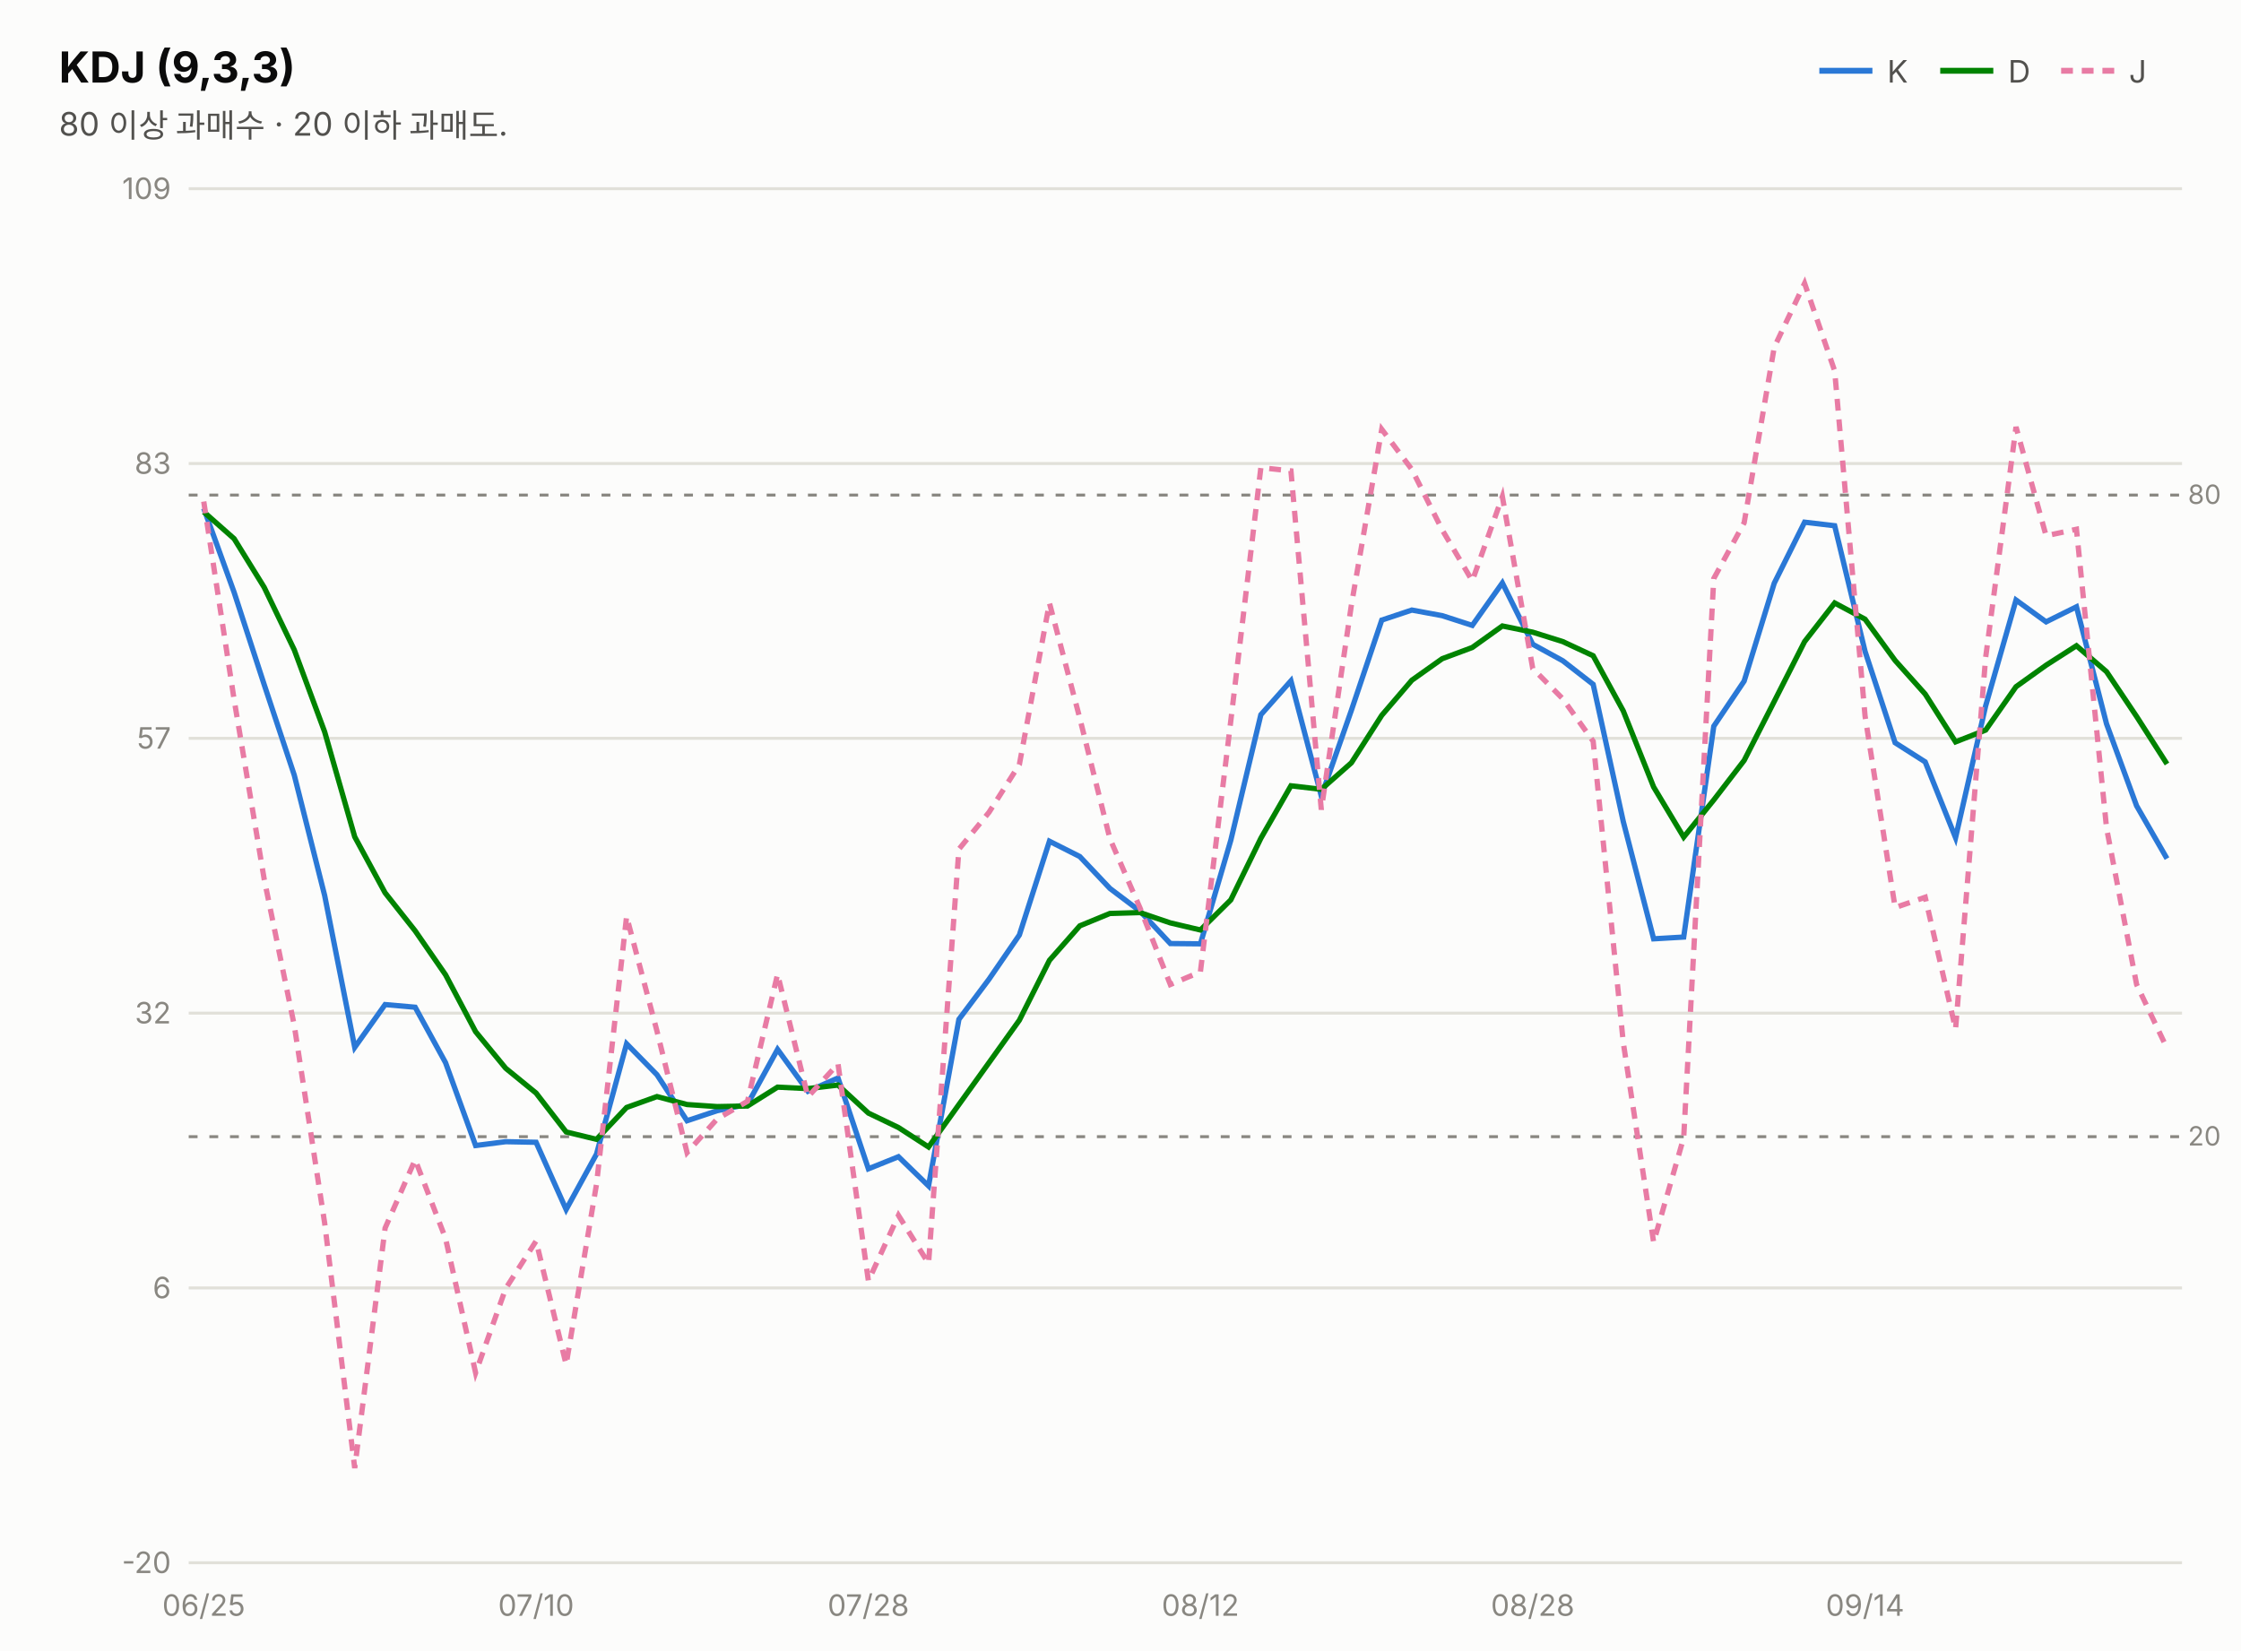
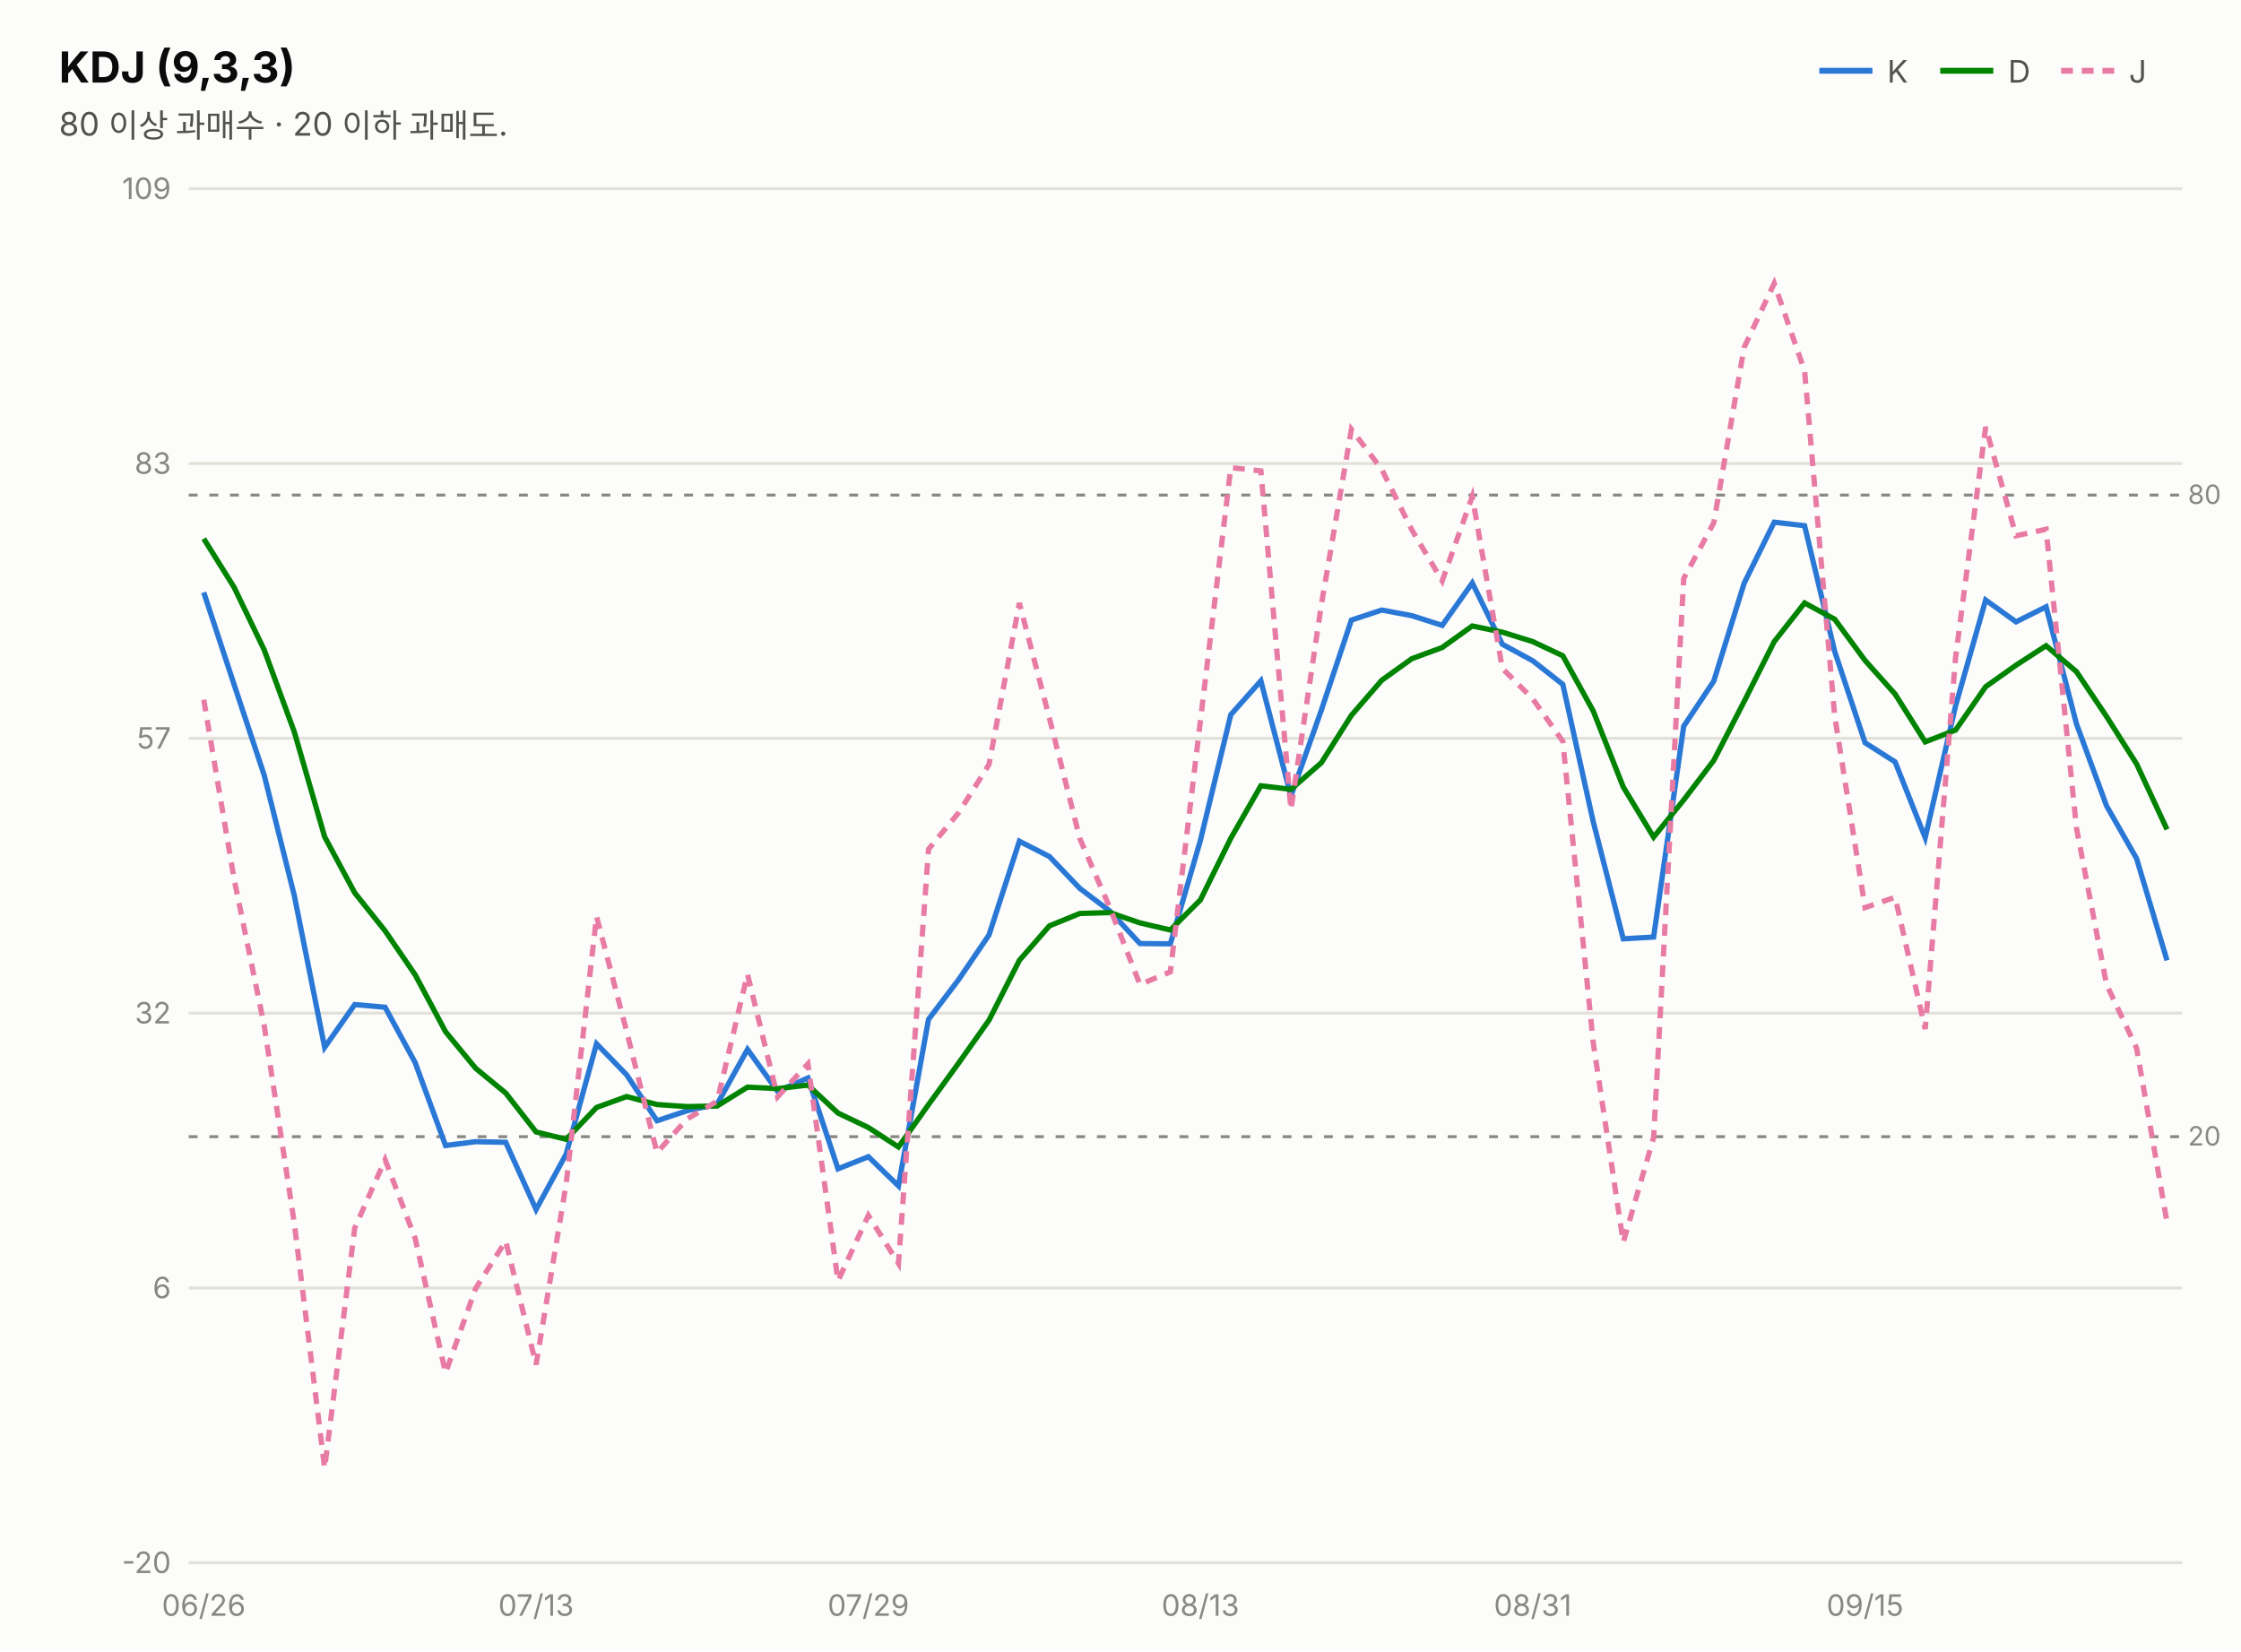
<svg xmlns="http://www.w3.org/2000/svg" width="760" height="560" viewBox="0 0 760 560" font-family="system-ui,-apple-system,&quot;Segoe UI&quot;,&quot;Malgun Gothic&quot;,&quot;Apple SD Gothic Neo&quot;,sans-serif">
  <rect width="760" height="560" fill="#fcfcfb" />
  <text x="20" y="28" font-size="14.5" font-weight="700" fill="#0b0b0b">KDJ (9,3,3)</text>
  <text x="20" y="46" font-size="11" fill="#52514e">80 이상 과매수 · 20 이하 과매도.</text>
  <line x1="617" y1="24" x2="635" y2="24" stroke="#2a78d6" stroke-width="2" />
  <text x="640" y="28" font-size="10.5" fill="#52514e">K</text>
  <line x1="658" y1="24" x2="676" y2="24" stroke="#008300" stroke-width="2" />
  <text x="681" y="28" font-size="10.5" fill="#52514e">D</text>
  <line x1="699" y1="24" x2="717" y2="24" stroke="#e87ba4" stroke-width="2" stroke-dasharray="4 3" />
  <text x="722" y="28" font-size="10.5" fill="#52514e">J</text>
  <line x1="64" y1="530.0" x2="740" y2="530.0" stroke="#e1e0d9" stroke-width="1" />
  <text x="58" y="533.5" font-size="10" fill="#898781" text-anchor="end" style="font-variant-numeric:tabular-nums">-20</text>
  <line x1="64" y1="436.8" x2="740" y2="436.8" stroke="#e1e0d9" stroke-width="1" />
  <text x="58" y="440.3" font-size="10" fill="#898781" text-anchor="end" style="font-variant-numeric:tabular-nums">6</text>
  <line x1="64" y1="343.6" x2="740" y2="343.6" stroke="#e1e0d9" stroke-width="1" />
  <text x="58" y="347.1" font-size="10" fill="#898781" text-anchor="end" style="font-variant-numeric:tabular-nums">32</text>
  <line x1="64" y1="250.4" x2="740" y2="250.4" stroke="#e1e0d9" stroke-width="1" />
  <text x="58" y="253.9" font-size="10" fill="#898781" text-anchor="end" style="font-variant-numeric:tabular-nums">57</text>
  <line x1="64" y1="157.2" x2="740" y2="157.2" stroke="#e1e0d9" stroke-width="1" />
  <text x="58" y="160.7" font-size="10" fill="#898781" text-anchor="end" style="font-variant-numeric:tabular-nums">83</text>
  <line x1="64" y1="64.0" x2="740" y2="64.0" stroke="#e1e0d9" stroke-width="1" />
  <text x="58" y="67.5" font-size="10" fill="#898781" text-anchor="end" style="font-variant-numeric:tabular-nums">109</text>
  <line x1="64" y1="167.9" x2="740" y2="167.9" stroke="#898781" stroke-width="1" stroke-dasharray="3 4" />
  <text x="742" y="170.9" font-size="9" fill="#898781">80</text>
  <line x1="64" y1="385.5" x2="740" y2="385.5" stroke="#898781" stroke-width="1" stroke-dasharray="3 4" />
  <text x="742" y="388.5" font-size="9" fill="#898781">20</text>
-   <path d="M69.1,172.4 L79.4,200.9 L89.6,232.2 L99.8,262.9 L110.1,303.7 L120.3,355.2 L130.6,340.7 L140.8,341.6 L151.1,360.4 L161.3,388.5 L171.5,387.2 L181.8,387.4 L192.0,410.2 L202.3,391.4 L212.5,354.0 L222.8,364.5 L233.0,380.1 L243.2,376.7 L253.5,374.5 L263.7,355.9 L274.0,370.1 L284.2,365.6 L294.5,396.4 L304.7,392.3 L314.9,402.2 L325.2,345.7 L335.4,332.1 L345.7,317.1 L355.9,285.3 L366.2,290.5 L376.4,301.3 L386.6,309.0 L396.9,320.0 L407.1,320.1 L417.4,285.0 L427.6,242.4 L437.8,230.9 L448.1,270.0 L458.3,240.9 L468.6,210.3 L478.8,206.9 L489.1,208.8 L499.3,212.1 L509.5,197.7 L519.8,218.5 L530.0,224.1 L540.3,232.1 L550.5,278.6 L560.8,318.4 L571.0,317.8 L581.2,246.3 L591.5,231.0 L601.7,197.8 L612.0,177.1 L622.2,178.3 L632.5,220.9 L642.7,251.9 L652.9,258.4 L663.2,284.1 L673.4,239.4 L683.7,203.5 L693.9,210.9 L704.2,205.8 L714.4,245.5 L724.6,273.3 L734.9,291.2" fill="none" stroke="#2a78d6" stroke-width="1.8" />
-   <path d="M69.1,173.6 L79.4,182.7 L89.6,199.2 L99.8,220.4 L110.1,248.2 L120.3,283.8 L130.6,302.8 L140.8,315.7 L151.1,330.6 L161.3,349.9 L171.5,362.3 L181.8,370.7 L192.0,383.9 L202.3,386.4 L212.5,375.6 L222.8,371.9 L233.0,374.6 L243.2,375.3 L253.5,375.1 L263.7,368.7 L274.0,369.2 L284.2,368.0 L294.5,377.5 L304.7,382.4 L314.9,389.0 L325.2,374.6 L335.4,360.4 L345.7,346.0 L355.9,325.7 L366.2,314.0 L376.4,309.8 L386.6,309.5 L396.9,313.0 L407.1,315.4 L417.4,305.2 L427.6,284.3 L437.8,266.5 L448.1,267.7 L458.3,258.7 L468.6,242.6 L478.8,230.7 L489.1,223.4 L499.3,219.6 L509.5,212.3 L519.8,214.4 L530.0,217.6 L540.3,222.4 L550.5,241.1 L560.8,266.9 L571.0,283.9 L581.2,271.3 L591.5,257.9 L601.7,237.9 L612.0,217.6 L622.2,204.5 L632.5,210.0 L642.7,224.0 L652.9,235.4 L663.2,251.6 L673.4,247.6 L683.7,232.9 L693.9,225.6 L704.2,219.0 L714.4,227.8 L724.6,243.0 L734.9,259.1" fill="none" stroke="#008300" stroke-width="1.8" />
-   <path d="M69.1,170.1 L79.4,237.3 L89.6,298.2 L99.8,347.8 L110.1,414.8 L120.3,497.9 L130.6,416.5 L140.8,393.3 L151.1,420.0 L161.3,465.6 L171.5,437.0 L181.8,420.9 L192.0,462.8 L202.3,401.6 L212.5,310.8 L222.8,349.7 L233.0,390.9 L243.2,379.5 L253.5,373.5 L263.7,330.4 L274.0,372.0 L284.2,360.8 L294.5,434.4 L304.7,412.2 L314.9,428.5 L325.2,288.0 L335.4,275.5 L345.7,259.3 L355.9,204.5 L366.2,243.6 L376.4,284.4 L386.6,307.9 L396.9,333.9 L407.1,329.6 L417.4,244.5 L427.6,158.6 L437.8,159.7 L448.1,274.6 L458.3,205.2 L468.6,145.6 L478.8,159.2 L489.1,179.7 L499.3,197.0 L509.5,168.4 L519.8,226.7 L530.0,237.0 L540.3,251.4 L550.5,353.5 L560.8,421.3 L571.0,385.8 L581.2,196.2 L591.5,177.3 L601.7,117.8 L612.0,96.1 L622.2,125.8 L632.5,242.8 L642.7,307.8 L652.9,304.3 L663.2,349.0 L673.4,223.0 L683.7,144.8 L693.9,181.7 L704.2,179.5 L714.4,280.8 L724.6,333.9 L734.9,355.5" fill="none" stroke="#e87ba4" stroke-width="1.8" stroke-dasharray="4 3" />
-   <text x="69.1" y="548" font-size="10" fill="#898781" text-anchor="middle">06/25</text>
-   <text x="181.8" y="548" font-size="10" fill="#898781" text-anchor="middle">07/10</text>
-   <text x="294.5" y="548" font-size="10" fill="#898781" text-anchor="middle">07/28</text>
-   <text x="407.1" y="548" font-size="10" fill="#898781" text-anchor="middle">08/12</text>
-   <text x="519.8" y="548" font-size="10" fill="#898781" text-anchor="middle">08/28</text>
-   <text x="632.5" y="548" font-size="10" fill="#898781" text-anchor="middle">09/14</text>
+   <path d="M69.1,200.9 L79.4,232.2 L89.6,262.9 L99.8,303.7 L110.1,355.2 L120.3,340.7 L130.6,341.6 L140.8,360.4 L151.1,388.5 L161.3,387.2 L171.5,387.4 L181.8,410.2 L192.0,391.4 L202.3,354.0 L212.5,364.5 L222.8,380.1 L233.0,376.7 L243.2,374.5 L253.5,355.9 L263.7,370.1 L274.0,365.6 L284.2,396.4 L294.5,392.3 L304.7,402.2 L314.9,345.7 L325.2,332.1 L335.4,317.1 L345.7,285.3 L355.9,290.5 L366.2,301.3 L376.4,309.0 L386.6,320.0 L396.9,320.1 L407.1,285.0 L417.4,242.4 L427.6,230.9 L437.8,270.0 L448.1,240.9 L458.3,210.3 L468.6,206.9 L478.8,208.8 L489.1,212.1 L499.3,197.7 L509.5,218.5 L519.8,224.1 L530.0,232.1 L540.3,278.6 L550.5,318.4 L560.8,317.8 L571.0,246.3 L581.2,231.0 L591.5,197.8 L601.7,177.1 L612.0,178.3 L622.2,220.9 L632.5,251.9 L642.7,258.4 L652.9,284.1 L663.2,239.4 L673.4,203.5 L683.7,210.9 L693.9,205.8 L704.2,245.5 L714.4,273.3 L724.6,291.2 L734.9,325.7" fill="none" stroke="#2a78d6" stroke-width="1.8" />
+   <path d="M69.1,182.7 L79.4,199.2 L89.6,220.4 L99.8,248.2 L110.1,283.8 L120.3,302.8 L130.6,315.7 L140.8,330.6 L151.1,349.9 L161.3,362.3 L171.5,370.7 L181.8,383.9 L192.0,386.4 L202.3,375.6 L212.5,371.9 L222.8,374.6 L233.0,375.3 L243.2,375.1 L253.5,368.7 L263.7,369.2 L274.0,368.0 L284.2,377.5 L294.5,382.4 L304.7,389.0 L314.9,374.6 L325.2,360.4 L335.4,346.0 L345.7,325.7 L355.9,314.0 L366.2,309.8 L376.4,309.5 L386.6,313.0 L396.9,315.4 L407.1,305.2 L417.4,284.3 L427.6,266.5 L437.8,267.7 L448.1,258.7 L458.3,242.6 L468.6,230.7 L478.8,223.4 L489.1,219.6 L499.3,212.3 L509.5,214.4 L519.8,217.6 L530.0,222.4 L540.3,241.1 L550.5,266.9 L560.8,283.9 L571.0,271.3 L581.2,257.9 L591.5,237.9 L601.7,217.6 L612.0,204.5 L622.2,210.0 L632.5,224.0 L642.7,235.4 L652.9,251.6 L663.2,247.6 L673.4,232.9 L683.7,225.6 L693.9,219.0 L704.2,227.8 L714.4,243.0 L724.6,259.1 L734.9,281.3" fill="none" stroke="#008300" stroke-width="1.8" />
+   <path d="M69.1,237.3 L79.4,298.2 L89.6,347.8 L99.8,414.8 L110.1,497.9 L120.3,416.5 L130.6,393.3 L140.8,420.0 L151.1,465.6 L161.3,437.0 L171.5,420.9 L181.8,462.8 L192.0,401.6 L202.3,310.8 L212.5,349.7 L222.8,390.9 L233.0,379.5 L243.2,373.5 L253.5,330.4 L263.7,372.0 L274.0,360.8 L284.2,434.4 L294.5,412.2 L304.7,428.5 L314.9,288.0 L325.2,275.5 L335.4,259.3 L345.7,204.5 L355.9,243.6 L366.2,284.4 L376.4,307.9 L386.6,333.9 L396.9,329.6 L407.1,244.5 L417.4,158.6 L427.6,159.7 L437.8,274.6 L448.1,205.2 L458.3,145.6 L468.6,159.2 L478.8,179.7 L489.1,197.0 L499.3,168.4 L509.5,226.7 L519.8,237.0 L530.0,251.4 L540.3,353.5 L550.5,421.3 L560.8,385.8 L571.0,196.2 L581.2,177.3 L591.5,117.8 L601.7,96.1 L612.0,125.8 L622.2,242.8 L632.5,307.8 L642.7,304.3 L652.9,349.0 L663.2,223.0 L673.4,144.8 L683.7,181.7 L693.9,179.5 L704.2,280.8 L714.4,333.9 L724.6,355.5 L734.9,414.5" fill="none" stroke="#e87ba4" stroke-width="1.8" stroke-dasharray="4 3" />
+   <text x="69.1" y="548" font-size="10" fill="#898781" text-anchor="middle">06/26</text>
+   <text x="181.8" y="548" font-size="10" fill="#898781" text-anchor="middle">07/13</text>
+   <text x="294.5" y="548" font-size="10" fill="#898781" text-anchor="middle">07/29</text>
+   <text x="407.1" y="548" font-size="10" fill="#898781" text-anchor="middle">08/13</text>
+   <text x="519.8" y="548" font-size="10" fill="#898781" text-anchor="middle">08/31</text>
+   <text x="632.5" y="548" font-size="10" fill="#898781" text-anchor="middle">09/15</text>
</svg>
